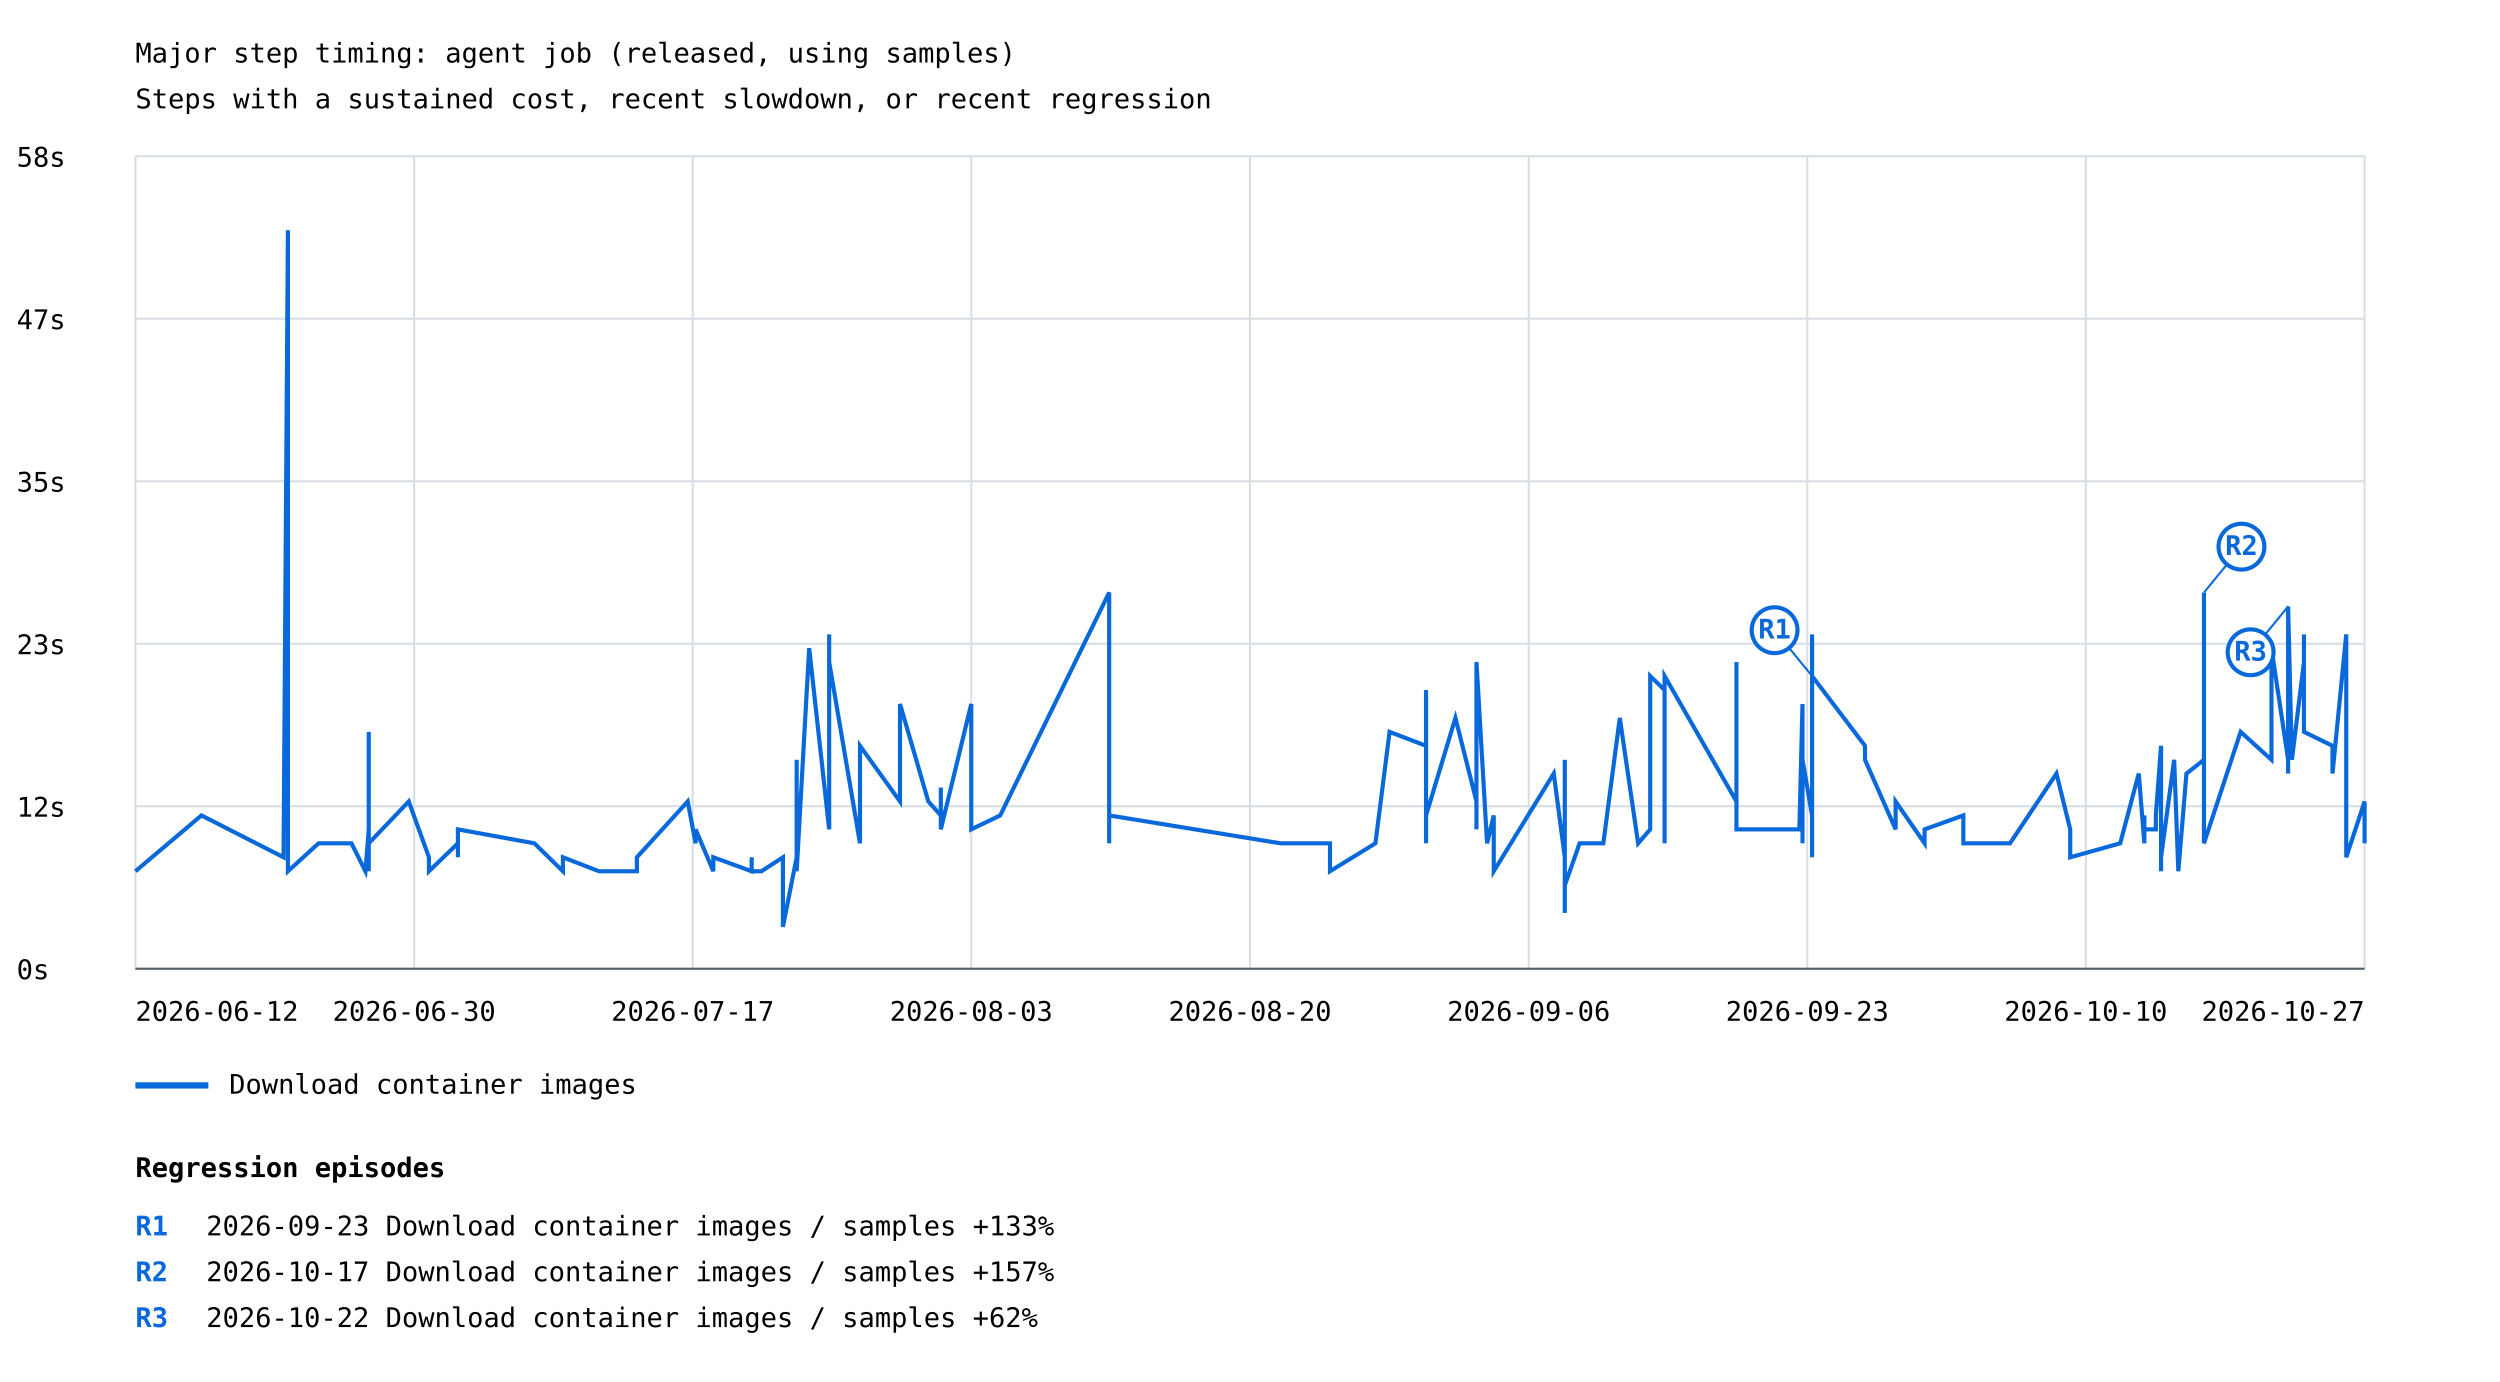
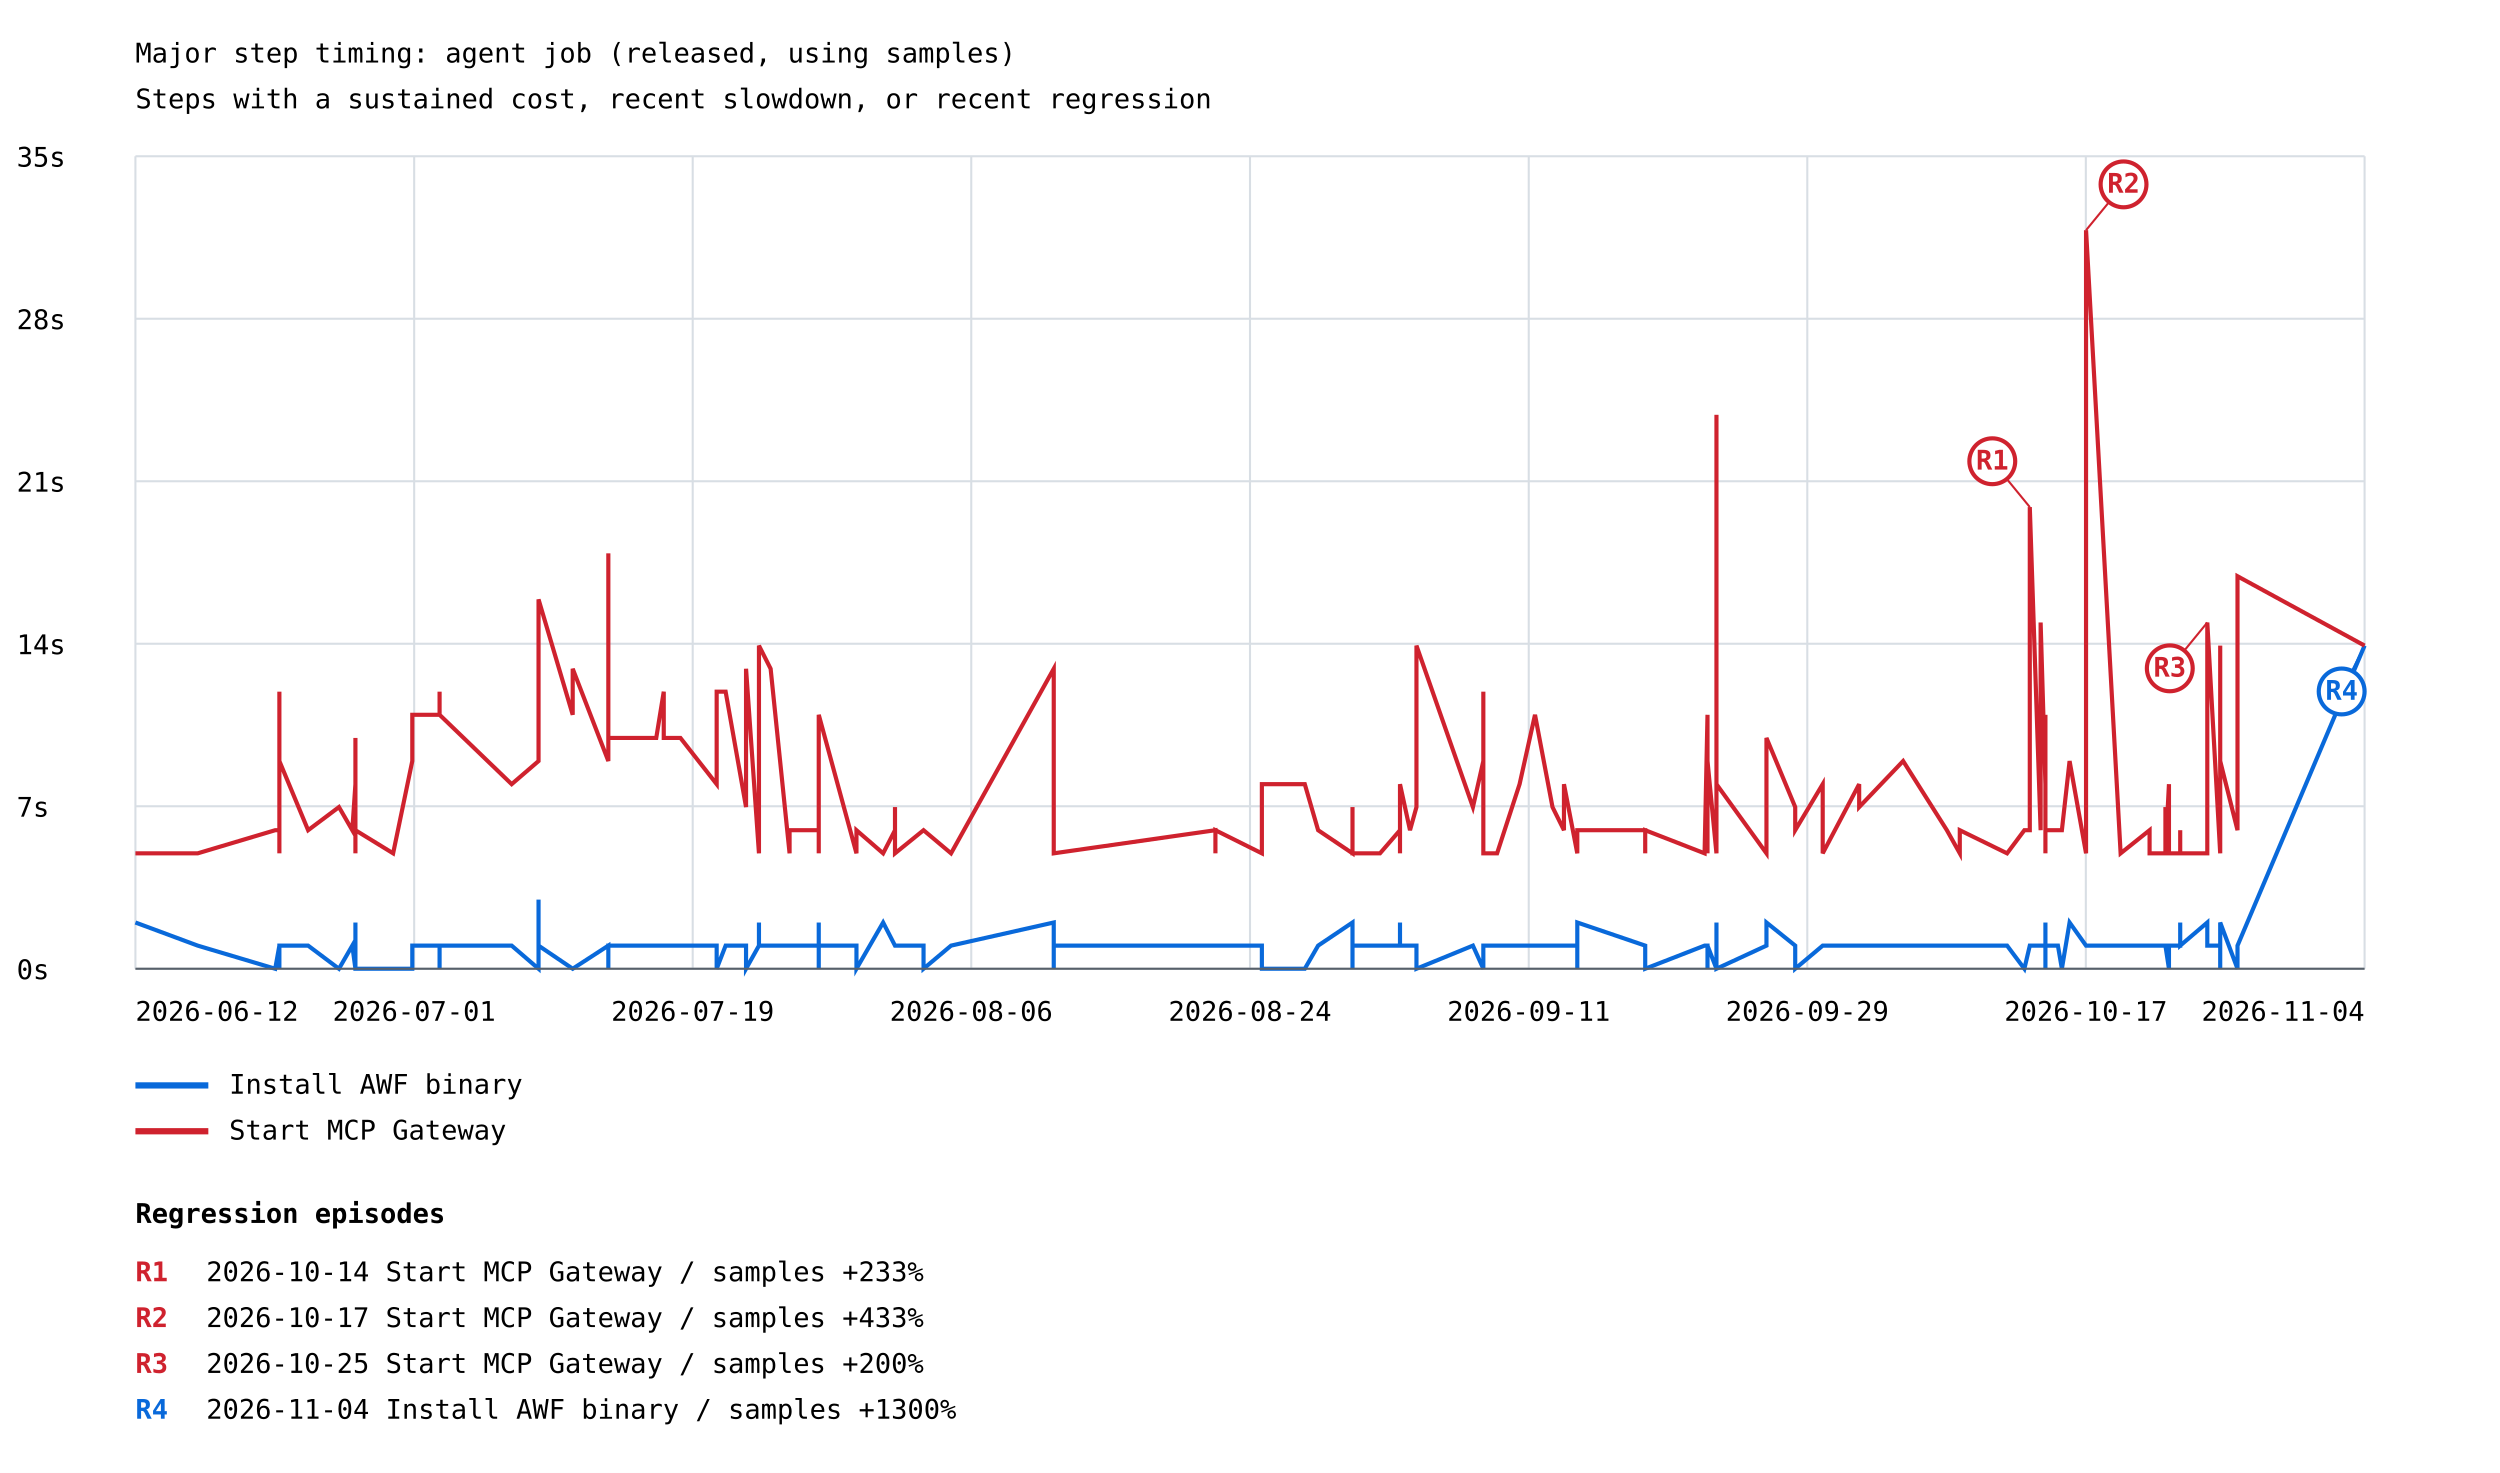
- <svg xmlns="http://www.w3.org/2000/svg" width="1200" height="663" viewBox="0 0 1200 663">
+ <svg xmlns="http://www.w3.org/2000/svg" width="1200" height="707" viewBox="0 0 1200 707">
  <rect width="100%" height="100%" fill="white" />
  <style>text{font-family:ui-monospace,monospace;font-size:13px}.axis{stroke:#57606a;stroke-width:1}.grid{stroke:#d8dee4;stroke-width:1}</style>
  <text x="65" y="30" font-size="20">Major step timing: agent job (released, using samples)</text>
  <text x="65" y="52">Steps with a sustained cost, recent slowdown, or recent regression</text>
  <line class="grid" x1="65" y1="465.0" x2="1135" y2="465.0" />
  <text x="8" y="470.0">0s</text>
  <line class="grid" x1="65" y1="387.0" x2="1135" y2="387.0" />
-   <text x="8" y="392.0">12s</text>
+   <text x="8" y="392.0">7s</text>
  <line class="grid" x1="65" y1="309.0" x2="1135" y2="309.0" />
-   <text x="8" y="314.0">23s</text>
+   <text x="8" y="314.0">14s</text>
  <line class="grid" x1="65" y1="231.0" x2="1135" y2="231.0" />
-   <text x="8" y="236.0">35s</text>
+   <text x="8" y="236.0">21s</text>
  <line class="grid" x1="65" y1="153.0" x2="1135" y2="153.0" />
-   <text x="8" y="158.0">47s</text>
+   <text x="8" y="158.0">28s</text>
  <line class="grid" x1="65" y1="75.0" x2="1135" y2="75.0" />
-   <text x="8" y="80.0">58s</text>
+   <text x="8" y="80.0">35s</text>
  <line class="grid" x1="65.0" y1="75" x2="65.0" y2="465" />
  <line class="grid" x1="198.8" y1="75" x2="198.8" y2="465" />
  <line class="grid" x1="332.5" y1="75" x2="332.5" y2="465" />
  <line class="grid" x1="466.2" y1="75" x2="466.2" y2="465" />
  <line class="grid" x1="600.0" y1="75" x2="600.0" y2="465" />
  <line class="grid" x1="733.8" y1="75" x2="733.8" y2="465" />
  <line class="grid" x1="867.5" y1="75" x2="867.5" y2="465" />
  <line class="grid" x1="1001.2" y1="75" x2="1001.2" y2="465" />
  <line class="grid" x1="1135.0" y1="75" x2="1135.0" y2="465" />
-   <polyline points="65.0,418.2 96.7,391.4 136.1,411.5 138.2,110.5 138.2,378.0 138.2,404.8 138.2,418.2 138.2,411.5 138.2,378.0 138.2,418.2 152.9,404.8 168.7,404.8 175.4,418.2 177.0,398.1 177.0,351.3 177.0,411.5 177.0,411.5 177.0,411.5 177.0,411.5 177.0,398.1 177.0,404.8 177.0,418.2 177.0,404.8 177.0,398.1 177.0,404.8 177.0,404.8 177.0,418.2 177.0,411.5 177.0,404.8 177.0,411.5 177.0,404.8 177.0,411.5 177.0,391.4 177.0,404.8 196.2,384.7 205.9,411.5 205.9,418.2 219.8,404.8 219.8,411.5 219.8,404.8 219.8,398.1 256.5,404.8 270.2,418.2 270.2,411.5 270.2,411.5 287.5,418.2 287.5,418.2 305.7,418.2 305.7,411.5 305.7,411.5 330.1,384.7 333.9,404.8 333.9,398.1 342.4,418.2 342.4,411.5 360.8,418.2 360.8,411.5 360.8,418.2 365.5,418.2 375.8,411.5 375.8,444.9 382.4,411.5 382.4,364.7 382.4,411.5 382.4,411.5 382.4,418.2 388.4,311.1 398.0,398.1 398.0,304.5 398.0,391.4 398.0,317.8 412.8,404.8 412.8,384.7 412.8,398.1 412.8,371.3 412.8,391.4 412.8,398.1 412.8,398.1 412.8,358.0 432.0,384.7 432.0,337.9 445.6,384.7 451.6,391.4 451.6,378.0 451.6,398.1 466.2,337.9 466.2,398.1 480.1,391.4 532.4,284.4 532.4,398.1 532.4,398.1 532.4,398.1 532.4,398.1 532.4,404.8 532.4,398.1 532.4,391.4 614.7,404.8 614.7,404.8 614.7,404.8 638.4,404.8 638.4,418.2 660.2,404.8 667.0,351.3 684.5,358.0 684.5,331.2 684.5,404.8 684.5,337.9 684.5,391.4 698.6,344.6 708.7,384.7 708.7,398.1 708.7,391.4 708.7,398.1 708.7,317.8 713.8,404.8 717.0,391.4 717.0,418.2 745.8,371.3 751.1,411.5 751.1,424.9 751.1,438.2 751.1,431.6 751.1,431.6 751.1,438.2 751.1,438.2 751.1,431.6 751.1,424.9 751.1,371.3 751.1,424.9 751.1,364.7 751.1,424.9 753.5,418.2 758.2,404.8 769.6,404.8 777.5,344.6 786.3,404.8 792.1,398.1 792.1,324.5 799.0,331.2 799.0,404.8 799.0,398.1 799.0,398.1 799.0,391.4 799.0,324.5 833.5,384.7 833.5,317.8 833.5,391.4 833.5,398.1 863.7,398.1 865.2,337.9 865.2,404.8 865.2,364.7 869.8,391.4 869.8,398.1 869.8,337.9 869.8,364.7 869.8,404.8 869.8,404.8 869.8,391.4 869.8,304.5 869.8,358.0 869.8,411.5 869.8,411.5 869.8,404.8 869.8,404.8 869.8,404.8 869.8,344.6 869.8,411.5 869.8,404.8 869.8,391.4 869.8,391.4 869.8,324.5 895.2,358.0 895.2,364.7 909.9,398.1 909.9,384.7 923.8,404.8 923.8,398.1 942.4,391.4 942.4,404.8 942.4,404.8 964.8,404.8 987.1,371.3 993.7,398.1 993.7,411.5 1017.7,404.8 1026.6,371.3 1029.3,404.8 1029.3,391.4 1029.3,398.1 1034.8,398.1 1034.8,391.4 1037.3,358.0 1037.3,398.1 1037.3,411.5 1037.3,411.5 1037.3,364.7 1037.3,418.2 1037.3,378.0 1037.3,411.5 1043.6,364.7 1045.6,418.2 1049.5,371.3 1057.9,364.7 1057.9,284.4 1057.9,404.8 1075.5,351.3 1090.3,364.7 1090.3,331.2 1090.3,311.1 1098.3,364.7 1098.3,331.2 1098.3,371.3 1098.3,291.1 1100.1,364.7 1100.1,364.7 1105.9,317.8 1105.9,304.5 1105.9,351.3 1119.6,358.0 1119.6,358.0 1119.6,371.3 1126.2,304.5 1126.2,391.4 1126.2,391.4 1126.2,378.0 1126.2,404.8 1126.2,404.8 1126.2,411.5 1135.0,384.7 1135.0,384.7 1135.0,384.7 1135.0,384.7 1135.0,398.1 1135.0,404.8" fill="none" stroke="#0969da" stroke-width="2" />
-   <line x1="869.8" y1="324.5" x2="851.8" y2="302.5" stroke="#0969da" stroke-width="1" />
-   <circle cx="851.8" cy="302.5" r="11" fill="white" stroke="#0969da" stroke-width="2" />
-   <text x="851.8" y="306.5" fill="#0969da" font-size="10" font-weight="bold" text-anchor="middle">R1</text>
-   <line x1="1057.9" y1="284.4" x2="1075.9" y2="262.4" stroke="#0969da" stroke-width="1" />
-   <circle cx="1075.9" cy="262.4" r="11" fill="white" stroke="#0969da" stroke-width="2" />
-   <text x="1075.9" y="266.4" fill="#0969da" font-size="10" font-weight="bold" text-anchor="middle">R2</text>
-   <line x1="1098.3" y1="291.1" x2="1080.3" y2="313.1" stroke="#0969da" stroke-width="1" />
-   <circle cx="1080.3" cy="313.1" r="11" fill="white" stroke="#0969da" stroke-width="2" />
-   <text x="1080.3" y="317.1" fill="#0969da" font-size="10" font-weight="bold" text-anchor="middle">R3</text>
+   <polyline points="65.0,442.8 94.9,453.9 132.1,465.0 134.1,453.9 134.1,453.9 134.1,453.9 134.1,465.0 134.1,465.0 134.1,453.9 134.1,453.9 147.9,453.9 162.7,465.0 169.1,453.9 170.6,465.0 170.6,465.0 170.6,453.9 170.6,453.9 170.6,453.9 170.6,453.9 170.6,453.9 170.6,442.8 170.6,465.0 170.6,465.0 170.6,453.9 170.6,453.9 170.6,465.0 170.6,453.9 170.6,453.9 170.6,453.9 170.6,465.0 170.6,465.0 170.6,453.9 170.6,453.9 170.6,465.0 188.7,465.0 197.9,465.0 197.9,453.9 211.0,453.9 211.0,465.0 211.0,453.9 211.0,453.9 245.6,453.9 258.5,465.0 258.5,431.8 258.5,453.9 274.9,465.0 274.9,465.0 292.0,453.9 292.0,465.0 292.0,453.9 315.0,453.9 318.6,453.9 318.6,453.9 326.6,453.9 326.6,453.9 344.0,453.9 344.0,465.0 344.0,465.0 348.3,453.9 358.1,453.9 358.1,465.0 364.3,453.9 364.3,442.8 364.3,453.9 364.3,453.9 364.3,453.9 369.9,453.9 379.0,453.9 379.0,453.9 379.0,453.9 379.0,453.9 393.0,453.9 393.0,453.9 393.0,465.0 393.0,453.9 393.0,465.0 393.0,442.8 393.0,453.9 393.0,453.9 411.1,453.9 411.1,465.0 423.9,442.8 429.6,453.9 429.6,453.9 429.6,453.9 443.3,453.9 443.3,465.0 456.5,453.9 505.8,442.8 505.8,453.9 505.8,453.9 505.8,453.9 505.8,465.0 505.8,453.9 505.8,453.9 505.8,453.9 583.4,453.9 583.4,453.9 583.4,453.9 605.7,453.9 605.7,465.0 626.3,465.0 632.7,453.9 649.2,442.8 649.2,453.9 649.2,465.0 649.2,442.8 649.2,453.9 662.4,453.9 672.0,453.9 672.0,453.9 672.0,442.8 672.0,453.9 672.0,453.9 676.8,453.9 679.9,453.9 679.9,465.0 707.0,453.9 712.0,465.0 712.0,465.0 712.0,453.9 712.0,453.9 712.0,453.9 712.0,453.9 712.0,453.9 712.0,465.0 712.0,453.9 712.0,453.9 712.0,465.0 712.0,453.9 712.0,453.9 714.2,453.9 718.6,453.9 729.4,453.9 736.8,453.9 745.2,453.9 750.7,453.9 750.7,453.9 757.1,453.9 757.1,465.0 757.1,453.9 757.1,442.8 757.1,453.9 757.1,442.8 789.7,453.9 789.7,453.9 789.7,465.0 789.7,465.0 818.2,453.9 819.6,453.9 819.6,465.0 819.6,453.9 823.9,465.0 823.9,453.9 823.9,442.8 823.9,453.9 823.9,453.9 823.9,453.9 823.9,453.9 823.9,465.0 823.9,453.9 823.9,465.0 823.9,465.0 823.9,453.9 823.9,465.0 823.9,465.0 823.9,465.0 823.9,465.0 823.9,453.9 823.9,453.9 823.9,465.0 823.9,465.0 847.9,453.9 847.9,442.8 861.7,453.9 861.7,465.0 874.9,453.9 874.9,453.9 892.4,453.9 892.4,453.9 892.4,453.9 913.5,453.9 934.5,453.9 940.7,453.9 940.7,453.9 963.4,453.9 971.7,465.0 974.3,453.9 974.3,453.9 974.3,453.9 979.5,453.9 979.5,453.9 981.8,453.9 981.8,453.9 981.8,453.9 981.8,453.9 981.8,453.9 981.8,442.8 981.8,465.0 981.8,453.9 987.8,453.9 989.7,465.0 993.4,442.8 1001.3,453.9 1001.3,453.9 1001.3,453.9 1017.9,453.9 1031.8,453.9 1031.8,453.9 1031.8,453.9 1039.4,453.9 1039.4,453.9 1039.4,453.9 1039.4,453.9 1041.1,465.0 1041.1,453.9 1046.5,453.9 1046.5,442.8 1046.5,453.9 1059.5,442.8 1059.5,453.9 1059.5,453.9 1065.7,453.9 1065.7,442.8 1065.7,453.9 1065.7,453.9 1065.7,465.0 1065.7,465.0 1065.7,442.8 1074.0,465.0 1074.0,453.9 1074.0,453.9 1074.0,453.9 1074.0,453.9 1074.0,453.9 1074.0,453.9 1135.0,309.9" fill="none" stroke="#0969da" stroke-width="2" />
+   <line x1="1135.0" y1="309.9" x2="1124.0" y2="331.9" stroke="#0969da" stroke-width="1" />
+   <circle cx="1124.0" cy="331.9" r="11" fill="white" stroke="#0969da" stroke-width="2" />
+   <text x="1124.0" y="335.9" fill="#0969da" font-size="10" font-weight="bold" text-anchor="middle">R4</text>
  <line x1="65" y1="521" x2="100" y2="521" stroke="#0969da" stroke-width="3" />
-   <text x="110" y="525">Download container images</text>
+   <text x="110" y="525">Install AWF binary</text>
+   <polyline points="65.0,409.6 94.9,409.6 132.1,398.5 134.1,398.5 134.1,409.6 134.1,409.6 134.1,332.0 134.1,354.2 134.1,365.3 134.1,365.3 147.9,398.5 162.7,387.4 169.1,398.5 170.6,376.4 170.6,387.4 170.6,365.3 170.6,354.2 170.6,387.4 170.6,387.4 170.6,409.6 170.6,354.2 170.6,387.4 170.6,387.4 170.6,387.4 170.6,387.4 170.6,376.4 170.6,409.6 170.6,387.4 170.6,376.4 170.6,387.4 170.6,387.4 170.6,365.3 170.6,376.4 170.6,398.5 188.7,409.6 197.9,365.3 197.9,343.1 211.0,343.1 211.0,343.1 211.0,332.0 211.0,343.1 245.6,376.4 258.5,365.3 258.5,343.1 258.5,287.7 274.9,343.1 274.9,321.0 292.0,365.3 292.0,265.6 292.0,354.2 315.0,354.2 318.6,332.0 318.6,354.2 326.6,354.2 326.6,354.2 344.0,376.4 344.0,365.3 344.0,332.0 348.3,332.0 358.1,387.4 358.1,321.0 364.3,409.6 364.3,387.4 364.3,332.0 364.3,343.1 364.3,309.9 369.9,321.0 379.0,409.6 379.0,409.6 379.0,409.6 379.0,398.5 393.0,398.5 393.0,398.5 393.0,409.6 393.0,409.6 393.0,409.6 393.0,398.5 393.0,409.6 393.0,343.1 411.1,409.6 411.1,398.5 423.9,409.6 429.6,398.5 429.6,387.4 429.6,409.6 443.3,398.5 443.3,398.5 456.5,409.6 505.8,321.0 505.8,376.4 505.8,365.3 505.8,376.4 505.8,398.5 505.8,409.6 505.8,409.6 505.8,409.6 583.4,398.5 583.4,409.6 583.4,398.5 605.7,409.6 605.7,376.4 626.3,376.4 632.7,398.5 649.2,409.6 649.2,409.6 649.2,409.6 649.2,387.4 649.2,409.6 662.4,409.6 672.0,398.5 672.0,398.5 672.0,409.6 672.0,398.5 672.0,376.4 676.8,398.5 679.9,387.4 679.9,309.9 707.0,387.4 712.0,365.3 712.0,376.4 712.0,387.4 712.0,387.4 712.0,376.4 712.0,398.5 712.0,365.3 712.0,376.4 712.0,365.3 712.0,332.0 712.0,376.4 712.0,387.4 712.0,409.6 714.2,409.6 718.6,409.6 729.4,376.4 736.8,343.1 745.2,387.4 750.7,398.5 750.7,376.4 757.1,409.6 757.1,409.6 757.1,409.6 757.1,398.5 757.1,398.5 757.1,398.5 789.7,398.5 789.7,409.6 789.7,398.5 789.7,398.5 818.2,409.6 819.6,343.1 819.6,409.6 819.6,365.3 823.9,409.6 823.9,365.3 823.9,298.8 823.9,298.8 823.9,199.1 823.9,343.1 823.9,321.0 823.9,332.0 823.9,365.3 823.9,354.2 823.9,409.6 823.9,376.4 823.9,409.6 823.9,409.6 823.9,409.6 823.9,387.4 823.9,409.6 823.9,409.6 823.9,409.6 823.9,376.4 847.9,409.6 847.9,354.2 861.7,387.4 861.7,398.5 874.9,376.4 874.9,409.6 892.4,376.4 892.4,387.4 892.4,387.4 913.5,365.3 934.5,398.5 940.7,409.6 940.7,398.5 963.4,409.6 971.7,398.5 974.3,398.5 974.3,398.5 974.3,243.4 979.5,398.5 979.5,298.8 981.8,376.4 981.8,343.1 981.8,387.4 981.8,376.4 981.8,387.4 981.8,387.4 981.8,409.6 981.8,398.5 987.8,398.5 989.7,398.5 993.4,365.3 1001.3,409.6 1001.3,398.5 1001.3,110.5 1017.9,409.6 1031.8,398.5 1031.8,398.5 1031.8,409.6 1039.4,409.6 1039.4,409.6 1039.4,387.4 1039.4,409.6 1041.1,376.4 1041.1,409.6 1046.5,409.6 1046.5,398.5 1046.5,409.6 1059.5,409.6 1059.5,409.6 1059.5,298.8 1065.7,409.6 1065.7,365.3 1065.7,387.4 1065.7,409.6 1065.7,309.9 1065.7,354.2 1065.7,365.3 1074.0,398.5 1074.0,376.4 1074.0,398.5 1074.0,398.5 1074.0,332.0 1074.0,376.4 1074.0,276.6 1135.0,309.9" fill="none" stroke="#cf222e" stroke-width="2" />
+   <line x1="974.3" y1="243.4" x2="956.3" y2="221.4" stroke="#cf222e" stroke-width="1" />
+   <circle cx="956.3" cy="221.4" r="11" fill="white" stroke="#cf222e" stroke-width="2" />
+   <text x="956.3" y="225.4" fill="#cf222e" font-size="10" font-weight="bold" text-anchor="middle">R1</text>
+   <line x1="1001.3" y1="110.5" x2="1019.3" y2="88.5" stroke="#cf222e" stroke-width="1" />
+   <circle cx="1019.3" cy="88.5" r="11" fill="white" stroke="#cf222e" stroke-width="2" />
+   <text x="1019.3" y="92.5" fill="#cf222e" font-size="10" font-weight="bold" text-anchor="middle">R2</text>
+   <line x1="1059.5" y1="298.8" x2="1041.5" y2="320.8" stroke="#cf222e" stroke-width="1" />
+   <circle cx="1041.5" cy="320.8" r="11" fill="white" stroke="#cf222e" stroke-width="2" />
+   <text x="1041.5" y="324.8" fill="#cf222e" font-size="10" font-weight="bold" text-anchor="middle">R3</text>
+   <line x1="65" y1="543" x2="100" y2="543" stroke="#cf222e" stroke-width="3" />
+   <text x="110" y="547">Start MCP Gateway</text>
  <text x="65.0" y="490" text-anchor="start">2026-06-12</text>
-   <text x="198.8" y="490" text-anchor="middle">2026-06-30</text>
-   <text x="332.5" y="490" text-anchor="middle">2026-07-17</text>
-   <text x="466.2" y="490" text-anchor="middle">2026-08-03</text>
-   <text x="600.0" y="490" text-anchor="middle">2026-08-20</text>
-   <text x="733.8" y="490" text-anchor="middle">2026-09-06</text>
-   <text x="867.5" y="490" text-anchor="middle">2026-09-23</text>
-   <text x="1001.2" y="490" text-anchor="middle">2026-10-10</text>
-   <text x="1135.0" y="490" text-anchor="end">2026-10-27</text>
+   <text x="198.8" y="490" text-anchor="middle">2026-07-01</text>
+   <text x="332.5" y="490" text-anchor="middle">2026-07-19</text>
+   <text x="466.2" y="490" text-anchor="middle">2026-08-06</text>
+   <text x="600.0" y="490" text-anchor="middle">2026-08-24</text>
+   <text x="733.8" y="490" text-anchor="middle">2026-09-11</text>
+   <text x="867.5" y="490" text-anchor="middle">2026-09-29</text>
+   <text x="1001.2" y="490" text-anchor="middle">2026-10-17</text>
+   <text x="1135.0" y="490" text-anchor="end">2026-11-04</text>
  <line class="axis" x1="65" y1="465" x2="1135" y2="465" />
-   <text x="65" y="565" font-size="16" font-weight="bold">Regression episodes</text>
-   <text x="65" y="593" fill="#0969da" font-weight="bold">R1</text>
-   <text x="99" y="593">2026-09-23  Download container images / samples  +133%</text>
-   <text x="65" y="615" fill="#0969da" font-weight="bold">R2</text>
-   <text x="99" y="615">2026-10-17  Download container images / samples  +157%</text>
-   <text x="65" y="637" fill="#0969da" font-weight="bold">R3</text>
-   <text x="99" y="637">2026-10-22  Download container images / samples  +62%</text>
+   <text x="65" y="587" font-size="16" font-weight="bold">Regression episodes</text>
+   <text x="65" y="615" fill="#cf222e" font-weight="bold">R1</text>
+   <text x="99" y="615">2026-10-14  Start MCP Gateway / samples  +233%</text>
+   <text x="65" y="637" fill="#cf222e" font-weight="bold">R2</text>
+   <text x="99" y="637">2026-10-17  Start MCP Gateway / samples  +433%</text>
+   <text x="65" y="659" fill="#cf222e" font-weight="bold">R3</text>
+   <text x="99" y="659">2026-10-25  Start MCP Gateway / samples  +200%</text>
+   <text x="65" y="681" fill="#0969da" font-weight="bold">R4</text>
+   <text x="99" y="681">2026-11-04  Install AWF binary / samples  +1300%</text>
</svg>
